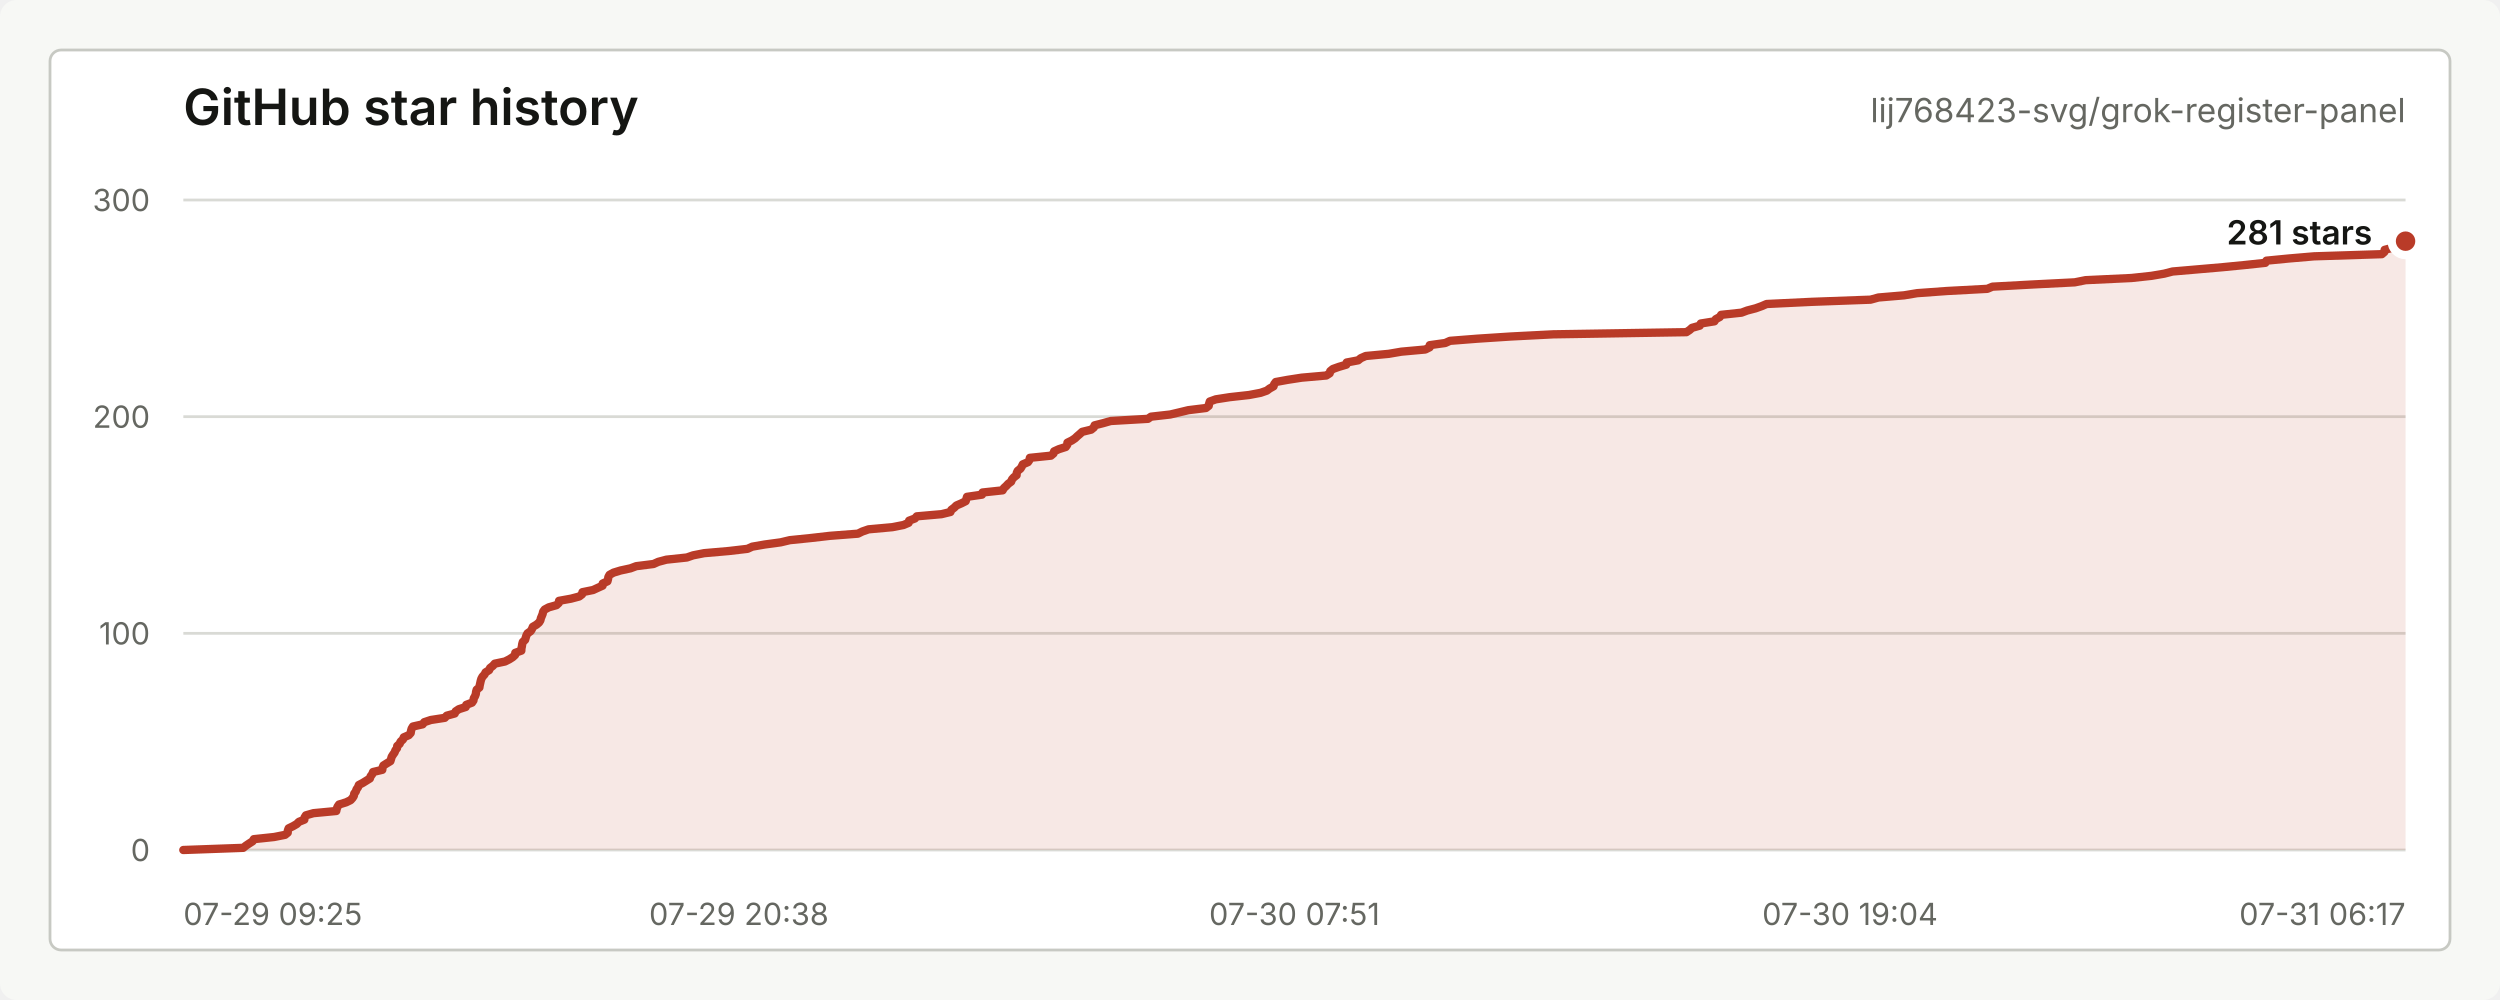
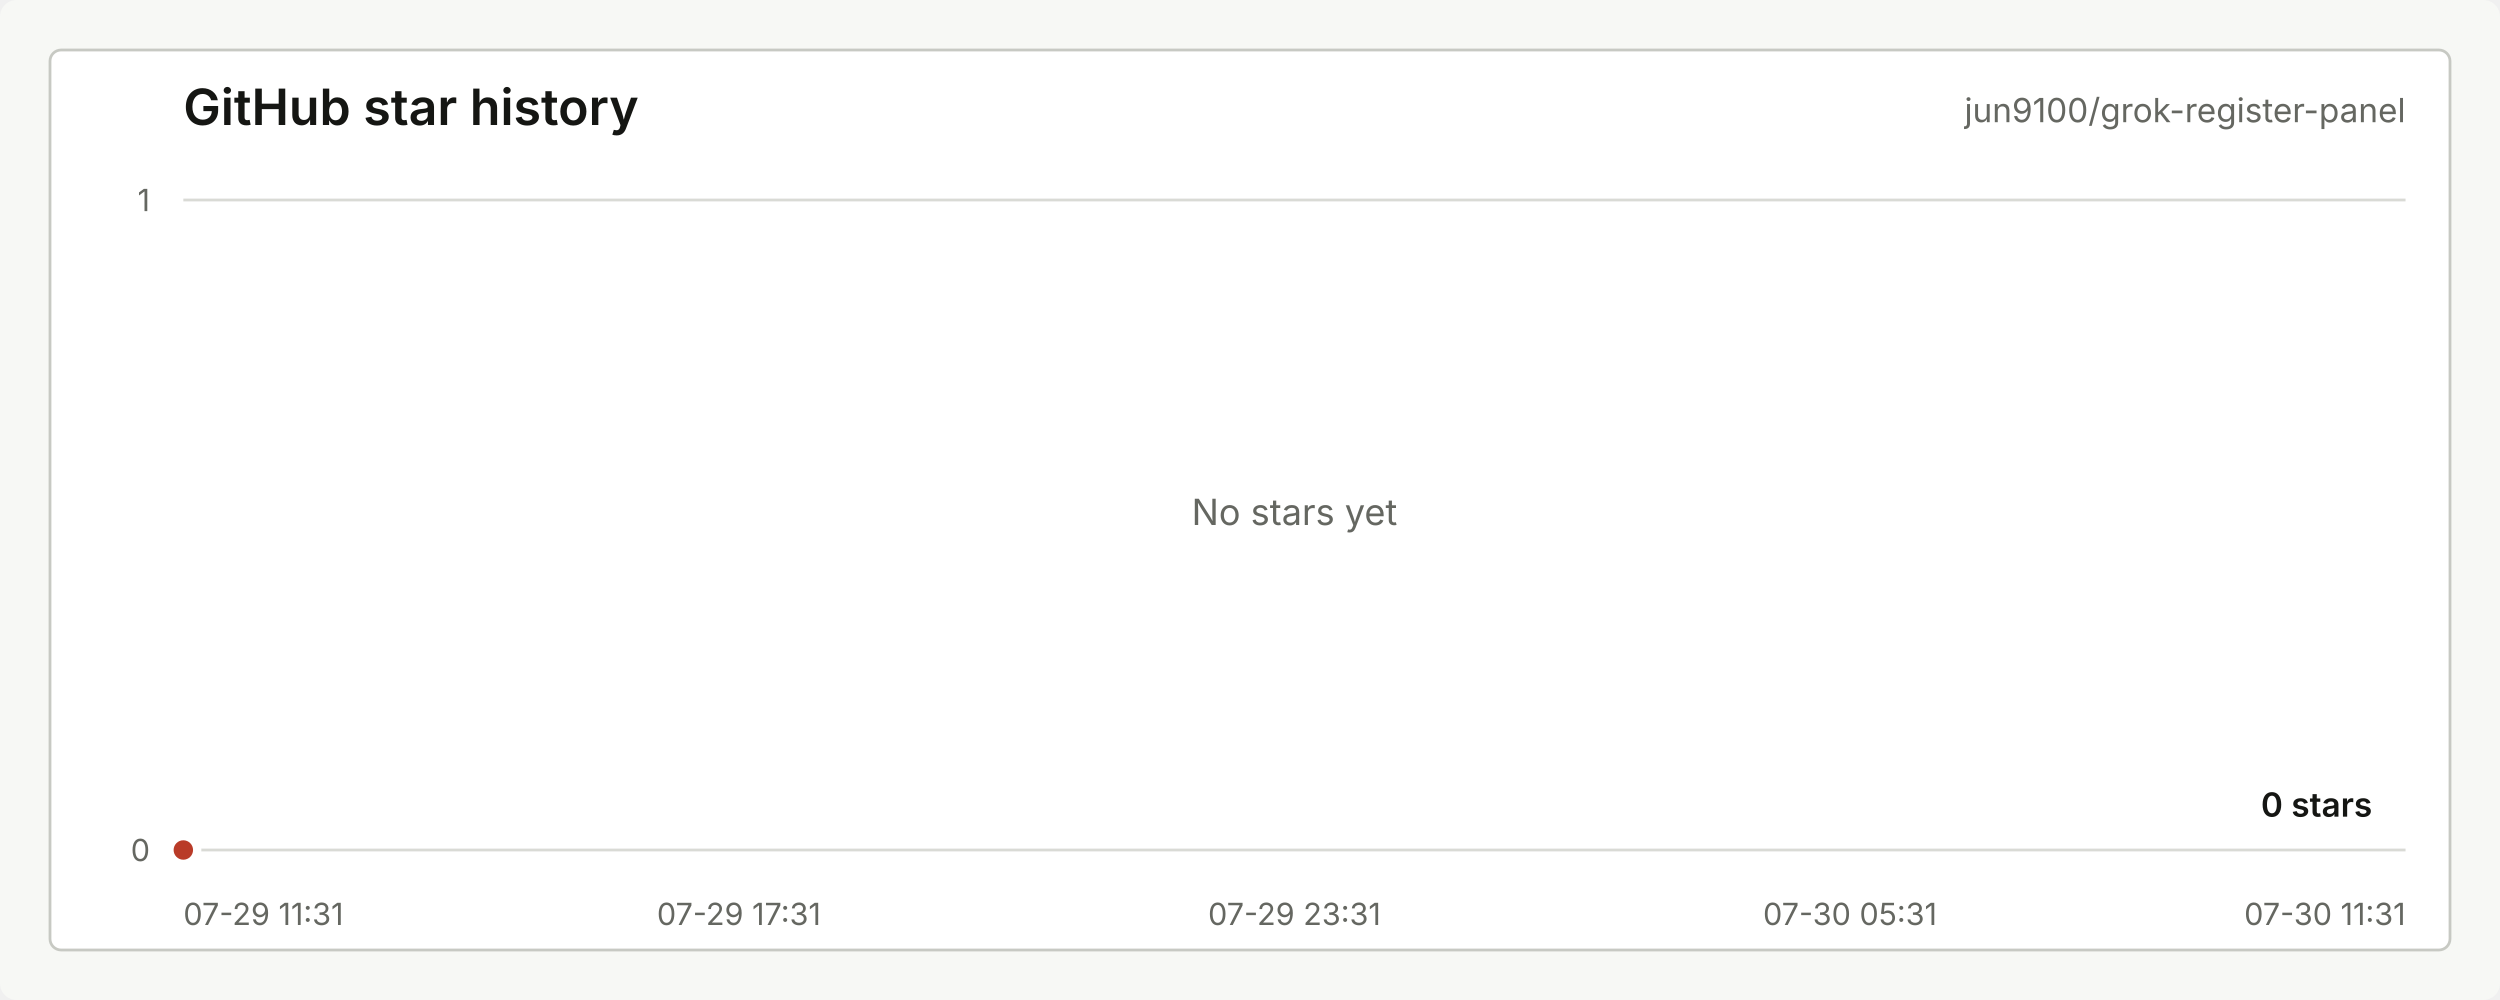
<svg xmlns="http://www.w3.org/2000/svg" width="900" height="360" viewBox="0 0 900 360" role="img" aria-labelledby="title desc">
  <style>
    text { font-family: -apple-system, BlinkMacSystemFont, "Segoe UI", sans-serif; letter-spacing: 0; }
    .title { fill: #151613; font-size: 18px; font-weight: 600; }
    .repo { fill: #656761; font-size: 12px; }
    .axis { fill: #656761; font-size: 11px; }
    .grid { stroke: #d9dad5; stroke-width: 1; }
    .line { fill: none; stroke: #b93b28; stroke-width: 3; stroke-linecap: round; stroke-linejoin: round; }
    .area { fill: #b93b28; fill-opacity: 0.12; }
    .dot { fill: #b93b28; stroke: #ffffff; stroke-width: 3; }
    .value { fill: #151613; font-size: 12px; font-weight: 600; }
    .empty { fill: #656761; font-size: 13px; }
  </style>
  <rect width="900" height="360" rx="6" fill="#f7f8f5" />
  <rect x="18" y="18" width="864" height="324" rx="4" fill="#ffffff" stroke="#c7c9c3" />
  <text class="title" x="66" y="45">GitHub star history</text>
-   <text class="repo" x="866" y="44" text-anchor="end">lij768423-svg/grok-register-panel</text>
+   <text class="repo" x="866" y="44" text-anchor="end">jun9100/grok-register-panel</text>
  <line class="grid" x1="66" y1="306.00" x2="866" y2="306.00" />
-   <line class="grid" x1="66" y1="228.00" x2="866" y2="228.00" />
-   <line class="grid" x1="66" y1="150.00" x2="866" y2="150.00" />
  <line class="grid" x1="66" y1="72.00" x2="866" y2="72.00" />
  <text class="axis" x="54" y="310.00" text-anchor="end">0</text>
-   <text class="axis" x="54" y="232.00" text-anchor="end">100</text>
-   <text class="axis" x="54" y="154.00" text-anchor="end">200</text>
-   <text class="axis" x="54" y="76.00" text-anchor="end">300</text>
-   <text class="axis" x="66.00" y="333" text-anchor="start">07-29 09:25</text>
-   <text class="axis" x="266.00" y="333" text-anchor="middle">07-29 20:38</text>
-   <text class="axis" x="466.00" y="333" text-anchor="middle">07-30 07:51</text>
-   <text class="axis" x="666.00" y="333" text-anchor="middle">07-30 19:04</text>
-   <text class="axis" x="866.00" y="333" text-anchor="end">07-31 06:17</text>
-   <path class="area" d="M 66.00 306.00 L 87.56 305.22 L 88.53 304.44 L 89.69 303.66 L 90.91 302.88 L 91.37 302.10 L 98.69 301.32 L 102.63 300.54 L 103.58 299.76 L 103.62 298.98 L 103.91 298.20 L 105.50 297.42 L 106.84 296.64 L 107.60 295.86 L 109.56 295.08 L 109.64 294.30 L 110.12 293.52 L 112.84 292.74 L 121.06 291.96 L 121.22 291.18 L 121.53 290.40 L 122.06 289.62 L 124.60 288.84 L 126.21 288.06 L 126.91 287.28 L 127.40 286.50 L 127.51 285.72 L 128.09 284.94 L 128.35 284.16 L 128.90 283.38 L 129.18 282.60 L 130.65 281.82 L 131.90 281.04 L 133.15 280.26 L 133.41 279.48 L 134.00 278.70 L 134.30 277.92 L 137.62 277.14 L 137.71 276.36 L 138.03 275.58 L 139.26 274.80 L 140.54 274.02 L 140.78 273.24 L 141.00 272.46 L 141.49 271.68 L 142.05 270.90 L 142.34 270.12 L 142.93 269.34 L 143.00 268.56 L 143.87 267.78 L 144.20 267.00 L 145.05 266.22 L 145.35 265.44 L 147.16 264.66 L 147.85 263.88 L 147.97 263.10 L 148.19 262.32 L 148.66 261.54 L 152.14 260.76 L 152.74 259.98 L 155.08 259.20 L 160.12 258.42 L 160.83 257.64 L 163.70 256.86 L 164.04 256.08 L 165.21 255.30 L 167.66 254.52 L 167.86 253.74 L 169.91 252.96 L 170.44 252.18 L 170.55 251.40 L 171.01 250.62 L 171.30 249.84 L 171.38 249.06 L 171.61 248.28 L 172.58 247.50 L 172.70 246.72 L 172.88 245.94 L 173.05 245.16 L 173.28 244.38 L 173.70 243.60 L 174.42 242.82 L 174.82 242.04 L 176.07 241.26 L 176.43 240.48 L 177.43 239.70 L 178.11 238.92 L 181.81 238.14 L 183.35 237.36 L 184.57 236.58 L 185.42 235.80 L 185.50 235.02 L 187.68 234.24 L 187.71 233.46 L 187.88 232.68 L 187.99 231.90 L 188.21 231.12 L 189.04 230.34 L 189.26 229.56 L 189.50 228.78 L 189.92 228.00 L 191.04 227.22 L 191.51 226.44 L 191.82 225.66 L 193.14 224.88 L 194.06 224.10 L 194.54 223.32 L 194.72 222.54 L 195.05 221.76 L 195.36 220.98 L 195.52 220.20 L 196.10 219.42 L 197.56 218.64 L 200.32 217.86 L 201.15 217.08 L 201.25 216.30 L 205.56 215.52 L 208.52 214.74 L 209.53 213.96 L 209.69 213.18 L 213.52 212.40 L 215.20 211.62 L 216.93 210.84 L 216.98 210.06 L 218.68 209.28 L 218.89 208.50 L 219.01 207.72 L 219.44 206.94 L 220.83 206.16 L 223.38 205.38 L 226.97 204.60 L 229.05 203.82 L 235.26 203.04 L 236.98 202.26 L 239.90 201.48 L 247.26 200.70 L 249.52 199.92 L 253.49 199.14 L 262.41 198.36 L 269.10 197.58 L 270.81 196.80 L 275.30 196.02 L 281.06 195.24 L 284.32 194.46 L 291.97 193.68 L 298.76 192.90 L 308.87 192.12 L 310.44 191.34 L 312.69 190.56 L 321.26 189.78 L 325.25 189.00 L 327.10 188.22 L 327.28 187.44 L 329.36 186.66 L 330.05 185.88 L 338.95 185.10 L 342.15 184.32 L 342.48 183.54 L 343.52 182.76 L 344.30 181.98 L 346.11 181.20 L 347.65 180.42 L 347.89 179.64 L 348.12 178.86 L 353.51 178.08 L 353.70 177.30 L 360.95 176.52 L 361.37 175.74 L 362.23 174.96 L 362.95 174.18 L 364.01 173.40 L 364.29 172.62 L 364.98 171.84 L 365.98 171.06 L 366.01 170.28 L 366.38 169.50 L 367.37 168.72 L 367.84 167.94 L 368.21 167.16 L 370.06 166.38 L 370.60 165.60 L 370.75 164.82 L 378.33 164.04 L 379.25 163.26 L 379.49 162.48 L 381.21 161.70 L 383.66 160.92 L 384.20 160.14 L 384.27 159.36 L 385.85 158.58 L 387.01 157.80 L 387.83 157.02 L 388.74 156.24 L 389.60 155.46 L 392.81 154.68 L 393.77 153.90 L 394.05 153.12 L 397.13 152.34 L 399.84 151.56 L 413.26 150.78 L 414.37 150.00 L 421.28 149.22 L 424.58 148.44 L 427.81 147.66 L 434.14 146.88 L 435.14 146.10 L 435.28 145.32 L 435.53 144.54 L 437.69 143.76 L 442.67 142.98 L 449.67 142.20 L 453.79 141.42 L 456.04 140.64 L 457.08 139.86 L 458.47 139.08 L 458.70 138.30 L 459.28 137.52 L 463.56 136.74 L 468.60 135.96 L 477.46 135.18 L 478.68 134.40 L 478.89 133.62 L 479.83 132.84 L 482.02 132.06 L 484.67 131.28 L 484.81 130.50 L 488.93 129.72 L 489.90 128.94 L 491.67 128.16 L 499.94 127.38 L 504.48 126.60 L 513.11 125.82 L 514.67 125.04 L 514.70 124.26 L 520.28 123.48 L 522.00 122.70 L 531.91 121.92 L 543.90 121.14 L 559.16 120.36 L 607.10 119.58 L 608.27 118.80 L 609.14 118.02 L 611.91 117.24 L 612.28 116.46 L 617.18 115.68 L 617.68 114.90 L 619.12 114.12 L 619.61 113.34 L 626.93 112.56 L 629.02 111.78 L 632.01 111.00 L 634.18 110.22 L 635.99 109.44 L 652.25 108.66 L 673.41 107.88 L 676.24 107.10 L 685.47 106.32 L 690.16 105.54 L 700.89 104.76 L 715.43 103.98 L 717.28 103.20 L 731.61 102.42 L 746.91 101.64 L 750.82 100.86 L 767.33 100.08 L 774.54 99.30 L 779.10 98.52 L 782.13 97.74 L 791.22 96.96 L 800.23 96.18 L 808.20 95.40 L 815.52 94.62 L 815.92 93.84 L 823.93 93.06 L 833.06 92.28 L 857.45 91.50 L 858.36 90.72 L 858.48 89.94 L 861.47 89.16 L 864.42 88.38 L 865.62 87.60 L 866.00 86.82 L 866.00 306 L 66.00 306 Z" />
-   <path class="line" d="M 66.00 306.00 L 87.56 305.22 L 88.53 304.44 L 89.69 303.66 L 90.91 302.88 L 91.37 302.10 L 98.69 301.32 L 102.63 300.54 L 103.58 299.76 L 103.62 298.98 L 103.91 298.20 L 105.50 297.42 L 106.84 296.64 L 107.60 295.86 L 109.56 295.08 L 109.64 294.30 L 110.12 293.52 L 112.84 292.74 L 121.06 291.96 L 121.22 291.18 L 121.53 290.40 L 122.06 289.62 L 124.60 288.84 L 126.21 288.06 L 126.91 287.28 L 127.40 286.50 L 127.51 285.72 L 128.09 284.94 L 128.35 284.16 L 128.90 283.38 L 129.18 282.60 L 130.65 281.82 L 131.90 281.04 L 133.15 280.26 L 133.41 279.48 L 134.00 278.70 L 134.30 277.92 L 137.62 277.14 L 137.71 276.36 L 138.03 275.58 L 139.26 274.80 L 140.54 274.02 L 140.78 273.24 L 141.00 272.46 L 141.49 271.68 L 142.05 270.90 L 142.34 270.12 L 142.93 269.34 L 143.00 268.56 L 143.87 267.78 L 144.20 267.00 L 145.05 266.22 L 145.35 265.44 L 147.16 264.66 L 147.85 263.88 L 147.97 263.10 L 148.19 262.32 L 148.66 261.54 L 152.14 260.76 L 152.74 259.98 L 155.08 259.20 L 160.12 258.42 L 160.83 257.64 L 163.70 256.86 L 164.04 256.08 L 165.21 255.30 L 167.66 254.52 L 167.86 253.74 L 169.91 252.96 L 170.44 252.18 L 170.55 251.40 L 171.01 250.62 L 171.30 249.84 L 171.38 249.06 L 171.61 248.28 L 172.58 247.50 L 172.70 246.72 L 172.88 245.94 L 173.05 245.16 L 173.28 244.38 L 173.70 243.60 L 174.42 242.82 L 174.82 242.04 L 176.07 241.26 L 176.43 240.48 L 177.43 239.70 L 178.11 238.92 L 181.81 238.14 L 183.35 237.36 L 184.57 236.58 L 185.42 235.80 L 185.50 235.02 L 187.68 234.24 L 187.71 233.46 L 187.88 232.68 L 187.99 231.90 L 188.21 231.12 L 189.04 230.34 L 189.26 229.56 L 189.50 228.78 L 189.92 228.00 L 191.04 227.22 L 191.51 226.44 L 191.82 225.66 L 193.14 224.88 L 194.06 224.10 L 194.54 223.32 L 194.72 222.54 L 195.05 221.76 L 195.36 220.98 L 195.52 220.20 L 196.10 219.42 L 197.56 218.64 L 200.32 217.86 L 201.15 217.08 L 201.25 216.30 L 205.56 215.52 L 208.52 214.74 L 209.53 213.96 L 209.69 213.18 L 213.52 212.40 L 215.20 211.62 L 216.93 210.84 L 216.98 210.06 L 218.68 209.28 L 218.89 208.50 L 219.01 207.72 L 219.44 206.94 L 220.83 206.16 L 223.38 205.38 L 226.97 204.60 L 229.05 203.82 L 235.26 203.04 L 236.98 202.26 L 239.90 201.48 L 247.26 200.70 L 249.52 199.92 L 253.49 199.14 L 262.41 198.36 L 269.10 197.58 L 270.81 196.80 L 275.30 196.02 L 281.06 195.24 L 284.32 194.46 L 291.97 193.68 L 298.76 192.90 L 308.87 192.12 L 310.44 191.34 L 312.69 190.56 L 321.26 189.78 L 325.25 189.00 L 327.10 188.22 L 327.28 187.44 L 329.36 186.66 L 330.05 185.88 L 338.95 185.10 L 342.15 184.32 L 342.48 183.54 L 343.52 182.76 L 344.30 181.98 L 346.11 181.20 L 347.65 180.42 L 347.89 179.64 L 348.12 178.86 L 353.51 178.08 L 353.70 177.30 L 360.95 176.52 L 361.37 175.74 L 362.23 174.96 L 362.95 174.18 L 364.01 173.40 L 364.29 172.62 L 364.98 171.84 L 365.98 171.06 L 366.01 170.28 L 366.38 169.50 L 367.37 168.72 L 367.84 167.94 L 368.21 167.16 L 370.06 166.38 L 370.60 165.60 L 370.75 164.82 L 378.33 164.04 L 379.25 163.26 L 379.49 162.48 L 381.21 161.70 L 383.66 160.92 L 384.20 160.14 L 384.27 159.36 L 385.85 158.58 L 387.01 157.80 L 387.83 157.02 L 388.74 156.24 L 389.60 155.46 L 392.81 154.68 L 393.77 153.90 L 394.05 153.12 L 397.13 152.34 L 399.84 151.56 L 413.26 150.78 L 414.37 150.00 L 421.28 149.22 L 424.58 148.44 L 427.81 147.66 L 434.14 146.88 L 435.14 146.10 L 435.28 145.32 L 435.53 144.54 L 437.69 143.76 L 442.67 142.98 L 449.67 142.20 L 453.79 141.42 L 456.04 140.64 L 457.08 139.86 L 458.47 139.08 L 458.70 138.30 L 459.28 137.52 L 463.56 136.74 L 468.60 135.96 L 477.46 135.18 L 478.68 134.40 L 478.89 133.62 L 479.83 132.84 L 482.02 132.06 L 484.67 131.28 L 484.81 130.50 L 488.93 129.72 L 489.90 128.94 L 491.67 128.16 L 499.94 127.38 L 504.48 126.60 L 513.11 125.82 L 514.67 125.04 L 514.70 124.26 L 520.28 123.48 L 522.00 122.70 L 531.91 121.92 L 543.90 121.14 L 559.16 120.36 L 607.10 119.58 L 608.27 118.80 L 609.14 118.02 L 611.91 117.24 L 612.28 116.46 L 617.18 115.68 L 617.68 114.90 L 619.12 114.12 L 619.61 113.34 L 626.93 112.56 L 629.02 111.78 L 632.01 111.00 L 634.18 110.22 L 635.99 109.44 L 652.25 108.66 L 673.41 107.88 L 676.24 107.10 L 685.47 106.32 L 690.16 105.54 L 700.89 104.76 L 715.43 103.98 L 717.28 103.20 L 731.61 102.42 L 746.91 101.64 L 750.82 100.86 L 767.33 100.08 L 774.54 99.30 L 779.10 98.52 L 782.13 97.74 L 791.22 96.96 L 800.23 96.18 L 808.20 95.40 L 815.52 94.62 L 815.92 93.84 L 823.93 93.06 L 833.06 92.28 L 857.45 91.50 L 858.36 90.72 L 858.48 89.94 L 861.47 89.16 L 864.42 88.38 L 865.62 87.60 L 866.00 86.82" />
-   <circle class="dot" cx="866.00" cy="86.82" r="5" />
-   <text class="value" x="854" y="88.00" text-anchor="end">281 stars</text>
+   <text class="axis" x="54" y="76.00" text-anchor="end">1</text>
+   <text class="axis" x="66.00" y="333" text-anchor="start">07-29 11:31</text>
+   <text class="axis" x="266.00" y="333" text-anchor="middle">07-29 17:31</text>
+   <text class="axis" x="466.00" y="333" text-anchor="middle">07-29 23:31</text>
+   <text class="axis" x="666.00" y="333" text-anchor="middle">07-30 05:31</text>
+   <text class="axis" x="866.00" y="333" text-anchor="end">07-30 11:31</text>
+   <path class="area" d="M 66.00 306.00 L 66.00 306 L 66.00 306 Z" />
+   <path class="line" d="M 66.00 306.00" />
+   <circle class="dot" cx="66.00" cy="306.00" r="5" />
+   <text class="value" x="854" y="294.00" text-anchor="end">0 stars</text>
+   <text class="empty" x="466.00" y="189.00" text-anchor="middle">No stars yet</text>
</svg>
